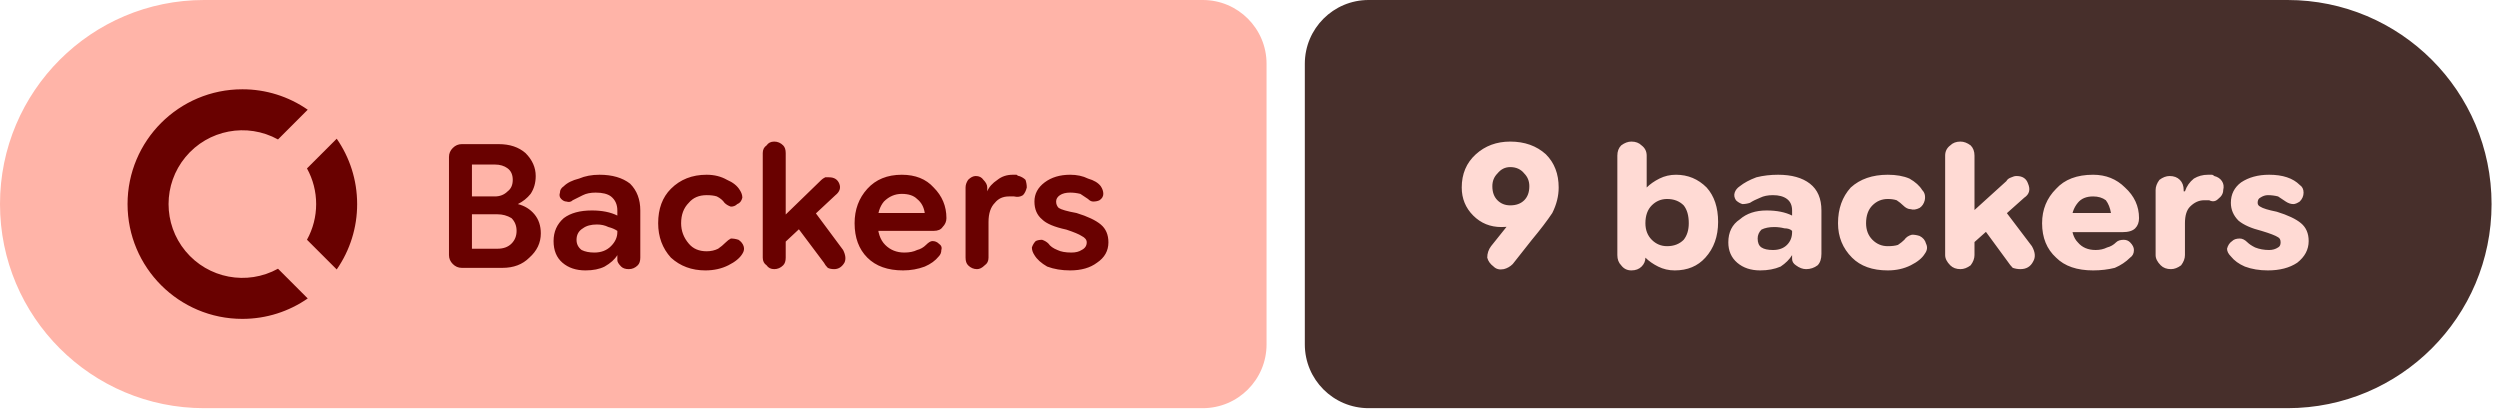
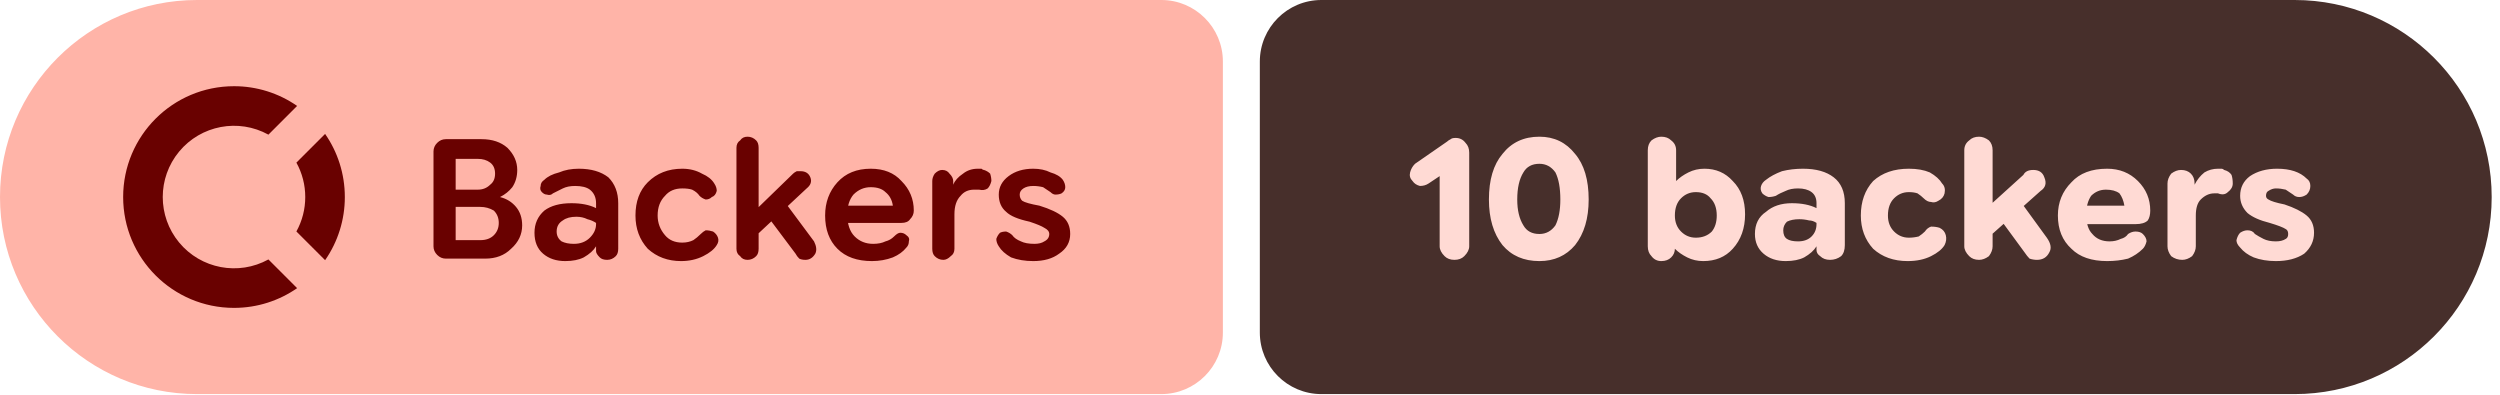
- <svg xmlns="http://www.w3.org/2000/svg" width="196" height="32" viewBox="0 0 196 32" role="img" aria-label="Backers: 9 backers">
+ <svg xmlns="http://www.w3.org/2000/svg" width="203" height="32" viewBox="0 0 203 32" role="img" aria-label="Backers: 10 backers">
  <path fill="#ffb4a8" d="M16 0H94.298A5 5 0 0 1 99.298 5V27A5 5 0 0 1 94.298 32H16A16 16 0 0 1 0 16V16A16 16 0 0 1 16 0Z" />
-   <path fill="#472f2b" d="M107.298 0H179.339A16 16 0 0 1 195.339 16V16A16 16 0 0 1 179.339 32H107.298A5 5 0 0 1 102.298 27V5A5 5 0 0 1 107.298 0Z" />
+   <path fill="#472f2b" d="M107.298 0H186.325A16 16 0 0 1 202.325 16V16A16 16 0 0 1 186.325 32H107.298A5 5 0 0 1 102.298 27V5A5 5 0 0 1 107.298 0Z" />
  <g fill="#690100" transform="translate(10.00 7.00) scale(0.75) translate(-0.0 -0.0)">
    <path d="M12 0C5.373 0 0 5.373 0 12s5.373 12 12 12c2.54 0 4.894-.79 6.834-2.135l-3.107-3.109a7.715 7.715 0 1 1 0-13.512l3.107-3.109A11.943 11.943 0 0 0 12 0zm9.865 5.166l-3.109 3.107A7.67 7.67 0 0 1 19.715 12a7.682 7.682 0 0 1-.959 3.727l3.109 3.107A11.943 11.943 0 0 0 24 12c0-2.54-.79-4.894-2.135-6.834z" />
  </g>
  <path fill="#690100" d="m36.2 21q-.4 0-.7-.3q-.3-.3-.3-.7v-7.7q0-.4 .3-.7q.3-.3 .7-.3h2.9q1.3 0 2.1 .7q.8 .8 .8 1.8q0 .8-.4 1.4q-.4 .5-1 .8v0q.8 .2 1.3 .8q.5 .6 .5 1.5q0 1.1-.9 1.9q-.8 .8-2.1 .8zm.8-1.5h2q.7 0 1.1-.4q.4-.4 .4-1q0-.6-.4-1q-.5-.3-1.1-.3h-2.5v-1.4h2.3q.6 0 1-.4q.4-.3 .4-.9q0-.6-.4-.9q-.4-.3-1-.3h-1.8zm8.9 1.7q-1.1 0-1.8-.6q-.7-.6-.7-1.7q0-1.1 .8-1.8q.8-.6 2.2-.6q.6 0 1.1 .1q.5 .1 .9 .3v-.4q0-.7-.5-1.1q-.4-.3-1.2-.3q-.6 0-1 .2q-.4 .2-.8 .4q-.2 .2-.5 .1q-.2 0-.4-.2q-.2-.2-.1-.5q0-.3 .3-.5q.4-.4 1.2-.6q.7-.3 1.6-.3q1.5 0 2.4 .7q.8 .8 .8 2.1v3.7q0 .4-.2 .6q-.3 .3-.7 .3q-.4 0-.6-.2q-.3-.3-.3-.5v-.9l.3 .5h-.3q-.3 .5-1 .9q-.6 .3-1.5 .3zm.7-1.4q.8 0 1.3-.5q.5-.5 .5-1.1v-.1q-.3-.2-.7-.3q-.4-.2-.9-.2q-.7 0-1.1 .3q-.5 .3-.5 .9q0 .5 .4 .8q.4 .2 1 .2zm8.7 1.4q-1.6 0-2.7-1q-1-1.1-1-2.7q0-1.7 1-2.7q1.1-1.1 2.8-1.1q.9 0 1.6 .4q.7 .3 1 .8q.2 .3 .2 .6q-.1 .4-.4 .5q-.2 .2-.5 .2q-.3-.1-.5-.3q-.2-.3-.6-.5q-.3-.1-.8-.1q-.9 0-1.4 .6q-.6 .6-.6 1.6q0 .9 .6 1.6q.5 .6 1.4 .6q.5 0 .9-.2q.3-.2 .6-.5q.2-.2 .4-.3q.3 0 .6 .1q.3 .2 .4 .5q.1 .3-.1 .6q-.3 .5-1.1 .9q-.8 .4-1.8 .4zm5.7-1.7v-2.1l3.4-3.3q.1-.1 .3-.2q.1 0 .3 0q.6 0 .8 .5q.2 .5-.3 .9zm-.3 1.6q-.4 0-.6-.3q-.3-.2-.3-.6v-8.2q0-.4 .3-.6q.2-.3 .6-.3q.4 0 .7 .3q.2 .2 .2 .6v8.2q0 .4-.2 .6q-.3 .3-.7 .3zm4.7 0q-.3 0-.5-.1q-.2-.2-.3-.4l-2.4-3.2l1.3-1.3l2.6 3.5q.3 .6 .1 1q-.3 .5-.8 .5zm5.4 .1q-1.8 0-2.8-1q-1-1-1-2.7q0-1.6 1-2.7q1-1.1 2.7-1.1q1.6 0 2.5 1q1 1 1 2.4q0 0 0 0q0 0 0 0q0 .4-.3 .7q-.2 .3-.7 .3h-5.3v-1.4h4.6v0q-.1-.7-.6-1.1q-.4-.4-1.2-.4q-.8 0-1.4 .6q-.5 .6-.5 1.6q0 1.2 .6 1.8q.6 .6 1.5 .6q.6 0 1-.2q.4-.1 .7-.4q.3-.3 .5-.3q.3 0 .5 .2q.3 .2 .2 .5q0 .3-.2 .5q-.4 .5-1.1 .8q-.8 .3-1.7 .3zm5.8-.1q-.4 0-.7-.3q-.2-.2-.2-.6v-5.5q0-.3 .2-.6q.3-.3 .6-.3q.4 0 .6 .3q.3 .3 .3 .6v.5l-.2-.2h.2q.2-.5 .8-.9q.5-.4 1.2-.4q.1 0 .3 0q.1 .1 .2 .1q.3 .1 .5 .3q.1 .3 .1 .6q-.1 .4-.3 .6q-.3 .2-.7 .1q-.1 0-.2 0q-.1 0-.2 0q-.7 0-1.1 .5q-.5 .5-.5 1.5v2.8q0 .4-.3 .6q-.3 .3-.6 .3zm7.3 .1q-1 0-1.8-.3q-.7-.4-1-.9q-.2-.3-.2-.6q.1-.3 .3-.5q.2-.1 .5-.1q.3 .1 .5 .3q.2 .3 .7 .5q.4 .2 1.1 .2q.5 0 .8-.2q.4-.2 .4-.6q0-.3-.4-.5q-.3-.2-1.2-.5q-1.4-.3-1.9-.8q-.6-.5-.6-1.4q0-.9 .8-1.5q.8-.6 2-.6q.8 0 1.4 .3q.7 .2 1 .6q.2 .3 .2 .6q0 .3-.3 .5q-.2 .1-.5 .1q-.2 0-.4-.2q-.3-.2-.6-.4q-.4-.1-.8-.1q-.5 0-.8 .2q-.3 .2-.3 .5q0 .3 .2 .5q.3 .2 1.4 .4q1.3 .4 1.9 .9q.6 .5 .6 1.4q0 1-.9 1.6q-.8 .6-2.1 .6z" />
-   <path fill="#ffdad4" d="m118.4 11.1q1.7 0 2.8 1q1 1 1 2.6q0 1-.5 2q-.6 .9-1.6 2.1l-1.5 1.9q-.3 .3-.7 .4q-.5 .1-.8-.2q-.4-.3-.5-.7q0-.5 .3-.9l1.2-1.5q.4-.4 1.3-.9q.9-.4 1.4-2.2l1.2 0q-.3 1.6-1.5 2.3q-1.3 .8-2.8 .8q-1.3 0-2.2-.9q-.9-.9-.9-2.2q0-1.6 1.1-2.6q1.1-1 2.7-1zm0 2q-.6 0-1 .5q-.4 .4-.4 1q0 .7 .4 1.1q.4 .4 1 .4q.7 0 1.1-.4q.4-.4 .4-1.1q0-.6-.4-1q-.4-.5-1.1-.5zm12.9 8.1q-.7 0-1.3-.3q-.6-.3-1-.7h-.5l.5-.6v.6q0 .4-.3 .7q-.3 .3-.8 .3q-.5 0-.8-.4q-.3-.3-.3-.8v-7.8q0-.5 .3-.8q.4-.3 .8-.3q.5 0 .8 .3q.4 .3 .4 .8v2.5h0q.4-.4 1-.7q.6-.3 1.3-.3q1.4 0 2.4 1q.9 1 .9 2.7q0 1.7-1 2.8q-.9 1-2.4 1zm-.6-1.9q.8 0 1.3-.5q.4-.5 .4-1.3q0-.9-.4-1.4q-.5-.5-1.3-.5q-.7 0-1.2 .5q-.5 .5-.5 1.4q0 .8 .5 1.3q.5 .5 1.2 .5zm7.3 1.9q-1.1 0-1.8-.6q-.7-.6-.7-1.6q0-1.2 .9-1.8q.8-.7 2.1-.7q.6 0 1.1 .1q.5 .1 .9 .3v-.4q0-.6-.4-.9q-.4-.3-1.1-.3q-.6 0-1 .2q-.5 .2-.8 .4q-.3 .1-.6 .1q-.3-.1-.5-.3q-.2-.3-.1-.6q.1-.3 .4-.5q.5-.4 1.3-.7q.8-.2 1.7-.2q1.6 0 2.5 .7q.9 .7 .9 2.1v3.4q0 .6-.3 .9q-.4 .3-.9 .3q-.4 0-.8-.3q-.3-.2-.3-.5v-.7l.4 .4h-.4q-.3 .5-.9 .9q-.7 .3-1.6 .3zm1-1.6q.7 0 1.1-.4q.4-.4 .4-1v-.1q-.2-.2-.6-.2q-.4-.1-.8-.1q-.6 0-1 .2q-.3 .3-.3 .7q0 .5 .3 .7q.3 .2 .9 .2zm9 1.6q-1.8 0-2.8-1q-1.1-1.1-1.1-2.7q0-1.7 1-2.8q1.1-1 2.9-1q1 0 1.7 .3q.7 .4 1 .9q.3 .3 .2 .8q-.1 .4-.4 .6q-.4 .2-.7 .1q-.3 0-.6-.3q-.2-.2-.5-.4q-.3-.1-.7-.1q-.7 0-1.2 .5q-.5 .5-.5 1.4q0 .8 .5 1.3q.5 .5 1.2 .5q.5 0 .8-.1q.3-.2 .5-.4q.2-.3 .6-.4q.3 0 .6 .1q.4 .2 .5 .6q.2 .4-.1 .8q-.3 .5-1.1 .9q-.8 .4-1.8 .4zm6.1-1.6v-2.5l3.2-2.9q.1-.2 .4-.3q.2-.1 .4-.1q.7 0 .9 .6q.3 .7-.3 1.1zm-.4 1.5q-.5 0-.8-.3q-.4-.4-.4-.8v-7.8q0-.5 .4-.8q.3-.3 .8-.3q.4 0 .8 .3q.3 .3 .3 .8v7.8q0 .4-.3 .8q-.4 .3-.8 .3zm4.7 0q-.3 0-.6-.1q-.2-.2-.4-.5l-2.2-3l1.6-1.5l2.5 3.3q.4 .7 .1 1.2q-.3 .6-1 .6zm5.7 .1q-1.9 0-2.9-1q-1.1-1-1.1-2.7q0-1.6 1.1-2.7q1-1.1 2.9-1.1q1.5 0 2.5 1q1.1 1 1.1 2.4q0 0 0 0q0 0 0 0q0 .5-.3 .8q-.3 .3-1 .3h-5.2v-1.5h4.3q-.1-.6-.4-1q-.4-.3-1-.3q-.8 0-1.2 .5q-.5 .6-.5 1.5q0 1.1 .5 1.6q.5 .6 1.4 .6q.5 0 .9-.2q.4-.1 .7-.4q.2-.2 .6-.2q.3 0 .5 .2q.3 .3 .3 .6q0 .4-.3 .6q-.5 .5-1.2 .8q-.8 .2-1.7 .2zm6.1-.1q-.5 0-.8-.3q-.4-.4-.4-.8v-5.1q0-.4 .3-.8q.4-.3 .8-.3q.5 0 .8 .3q.3 .3 .3 .8v.4l-.2-.3h.3q.2-.6 .7-1q.5-.3 1.1-.3q.2 0 .3 0q.1 0 .2 .1q.4 .1 .6 .4q.2 .3 .1 .7q0 .4-.4 .7q-.3 .3-.7 .1q-.1 0-.2 0q-.1 0-.2 0q-.6 0-1.1 .5q-.4 .4-.4 1.3v2.5q0 .4-.3 .8q-.4 .3-.8 .3zm7.6 .1q-1 0-1.8-.3q-.7-.3-1.1-.8q-.3-.3-.3-.6q.1-.4 .4-.6q.2-.2 .6-.2q.3 0 .6 .3q.2 .2 .6 .4q.5 .2 1.1 .2q.4 0 .7-.2q.2-.1 .2-.4q0-.3-.2-.4q-.3-.2-1.3-.5q-1.2-.3-1.8-.8q-.6-.6-.6-1.4q0-1 .8-1.6q.9-.6 2.2-.6q.8 0 1.4 .2q.6 .2 1 .6q.3 .2 .3 .6q0 .4-.3 .7q-.3 .2-.5 .2q-.3 0-.6-.2q-.3-.2-.6-.4q-.4-.1-.8-.1q-.3 0-.6 .2q-.2 .1-.2 .4q0 .2 .2 .3q.3 .2 1.3 .4q1.3 .4 1.9 .9q.6 .5 .6 1.4q0 1-.9 1.7q-.9 .6-2.3 .6z" />
+   <path fill="#ffdad4" d="m118.1 21.1q-.5 0-.8-.3q-.4-.4-.4-.8v-5.7l-.9 .6q-.3 .2-.7 .2q-.4-.1-.6-.4q-.3-.3-.2-.7q.1-.4 .4-.7l2.6-1.8q.1-.1 .3-.2q.1-.1 .4-.1q.5 0 .8 .4q.3 .3 .3 .8v7.6q0 .4-.4 .8q-.3 .3-.8 .3zm6.9 .1q-1.9 0-3-1.3q-1.1-1.4-1.1-3.7q0-2.4 1.1-3.7q1.1-1.4 3-1.4q1.8 0 2.9 1.4q1.1 1.3 1.1 3.7q0 2.3-1.1 3.7q-1.1 1.3-2.9 1.3zm0-2.2q.8 0 1.3-.7q.4-.8 .4-2.1q0-1.4-.4-2.2q-.5-.7-1.3-.7q-.9 0-1.3 .7q-.5 .8-.5 2.2q0 1.3 .5 2.1q.4 .7 1.3 .7zm13.3 2.2q-.7 0-1.3-.3q-.6-.3-1-.7h-.5l.5-.6v.6q0 .4-.3 .7q-.3 .3-.8 .3q-.5 0-.8-.4q-.3-.3-.3-.8v-7.8q0-.5 .3-.8q.4-.3 .8-.3q.5 0 .8 .3q.4 .3 .4 .8v2.5h0q.4-.4 1-.7q.6-.3 1.3-.3q1.4 0 2.3 1q1 1 1 2.7q0 1.7-1 2.8q-.9 1-2.4 1zm-.6-1.9q.8 0 1.3-.5q.4-.5 .4-1.3q0-.9-.5-1.4q-.4-.5-1.2-.5q-.7 0-1.2 .5q-.5 .5-.5 1.4q0 .8 .5 1.3q.5 .5 1.2 .5zm7.3 1.9q-1.1 0-1.8-.6q-.7-.6-.7-1.6q0-1.2 .9-1.8q.8-.7 2.1-.7q.6 0 1.1 .1q.5 .1 .9 .3v-.4q0-.6-.4-.9q-.4-.3-1.1-.3q-.6 0-1 .2q-.5 .2-.8 .4q-.3 .1-.6 .1q-.3-.1-.5-.3q-.2-.3-.1-.6q.1-.3 .4-.5q.5-.4 1.3-.7q.8-.2 1.7-.2q1.6 0 2.5 .7q.9 .7 .9 2.1v3.4q0 .6-.3 .9q-.4 .3-.9 .3q-.5 0-.8-.3q-.3-.2-.3-.5v-.7l.4 .4h-.4q-.3 .5-1 .9q-.6 .3-1.5 .3zm1-1.6q.7 0 1.1-.4q.4-.4 .4-1v-.1q-.3-.2-.6-.2q-.4-.1-.8-.1q-.6 0-1 .2q-.3 .3-.3 .7q0 .5 .3 .7q.3 .2 .9 .2zm8.9 1.6q-1.7 0-2.8-1q-1-1.1-1-2.7q0-1.7 1-2.8q1.1-1 2.9-1q1 0 1.7 .3q.7 .4 1 .9q.3 .3 .2 .8q-.1 .4-.5 .6q-.3 .2-.6 .1q-.3 0-.6-.3q-.2-.2-.5-.4q-.3-.1-.7-.1q-.7 0-1.2 .5q-.5 .5-.5 1.4q0 .8 .5 1.3q.5 .5 1.2 .5q.4 0 .8-.1q.3-.2 .5-.4q.2-.3 .5-.4q.4 0 .7 .1q.4 .2 .5 .6q.1 .4-.1 .8q-.3 .5-1.1 .9q-.8 .4-1.9 .4zm6.2-1.6v-2.5l3.2-2.9q.1-.2 .3-.3q.2-.1 .5-.1q.7 0 .9 .6q.3 .7-.3 1.1zm-.4 1.5q-.5 0-.8-.3q-.4-.4-.4-.8v-7.8q0-.5 .4-.8q.3-.3 .8-.3q.4 0 .8 .3q.3 .3 .3 .8v7.8q0 .4-.3 .8q-.4 .3-.8 .3zm4.7 0q-.3 0-.6-.1q-.2-.2-.4-.5l-2.2-3l1.6-1.5l2.4 3.3q.5 .7 .2 1.2q-.3 .6-1 .6zm5.7 .1q-1.9 0-2.9-1q-1.1-1-1.1-2.7q0-1.6 1.1-2.7q1-1.1 2.9-1.1q1.5 0 2.5 1q1 1 1 2.4q0 0 0 0q0 0 0 0q0 .5-.2 .8q-.3 .3-1 .3h-5.2v-1.5h4.3q-.1-.6-.4-1q-.4-.3-1.1-.3q-.7 0-1.2 .5q-.4 .6-.4 1.5q0 1.1 .5 1.6q.5 .6 1.4 .6q.5 0 .9-.2q.4-.1 .6-.4q.3-.2 .6-.2q.4 0 .6 .2q.3 .3 .3 .6q-.1 .4-.3 .6q-.5 .5-1.2 .8q-.8 .2-1.7 .2zm6.1-.1q-.5 0-.9-.3q-.3-.4-.3-.8v-5.1q0-.4 .3-.8q.4-.3 .8-.3q.5 0 .8 .3q.3 .3 .3 .8v.4l-.2-.3h.2q.3-.6 .8-1q.5-.3 1.1-.3q.2 0 .3 0q.1 0 .2 .1q.4 .1 .6 .4q.1 .3 .1 .7q0 .4-.4 .7q-.3 .3-.8 .1q-.1 0-.1 0q-.1 0-.2 0q-.6 0-1.1 .5q-.4 .4-.4 1.3v2.5q0 .4-.3 .8q-.4 .3-.8 .3zm7.6 .1q-1 0-1.8-.3q-.7-.3-1.1-.8q-.3-.3-.3-.6q.1-.4 .3-.6q.3-.2 .6-.2q.4 0 .6 .3q.3 .2 .7 .4q.4 .2 1 .2q.5 0 .8-.2q.2-.1 .2-.4q0-.3-.2-.4q-.3-.2-1.3-.5q-1.2-.3-1.8-.8q-.6-.6-.6-1.4q0-1 .8-1.6q.9-.6 2.2-.6q.8 0 1.4 .2q.6 .2 1 .6q.3 .2 .3 .6q0 .4-.3 .7q-.3 .2-.6 .2q-.3 0-.5-.2q-.3-.2-.6-.4q-.4-.1-.8-.1q-.3 0-.6 .2q-.2 .1-.2 .4q0 .2 .2 .3q.3 .2 1.3 .4q1.2 .4 1.8 .9q.6 .5 .6 1.4q0 1-.8 1.7q-.9 .6-2.3 .6z" />
</svg>
